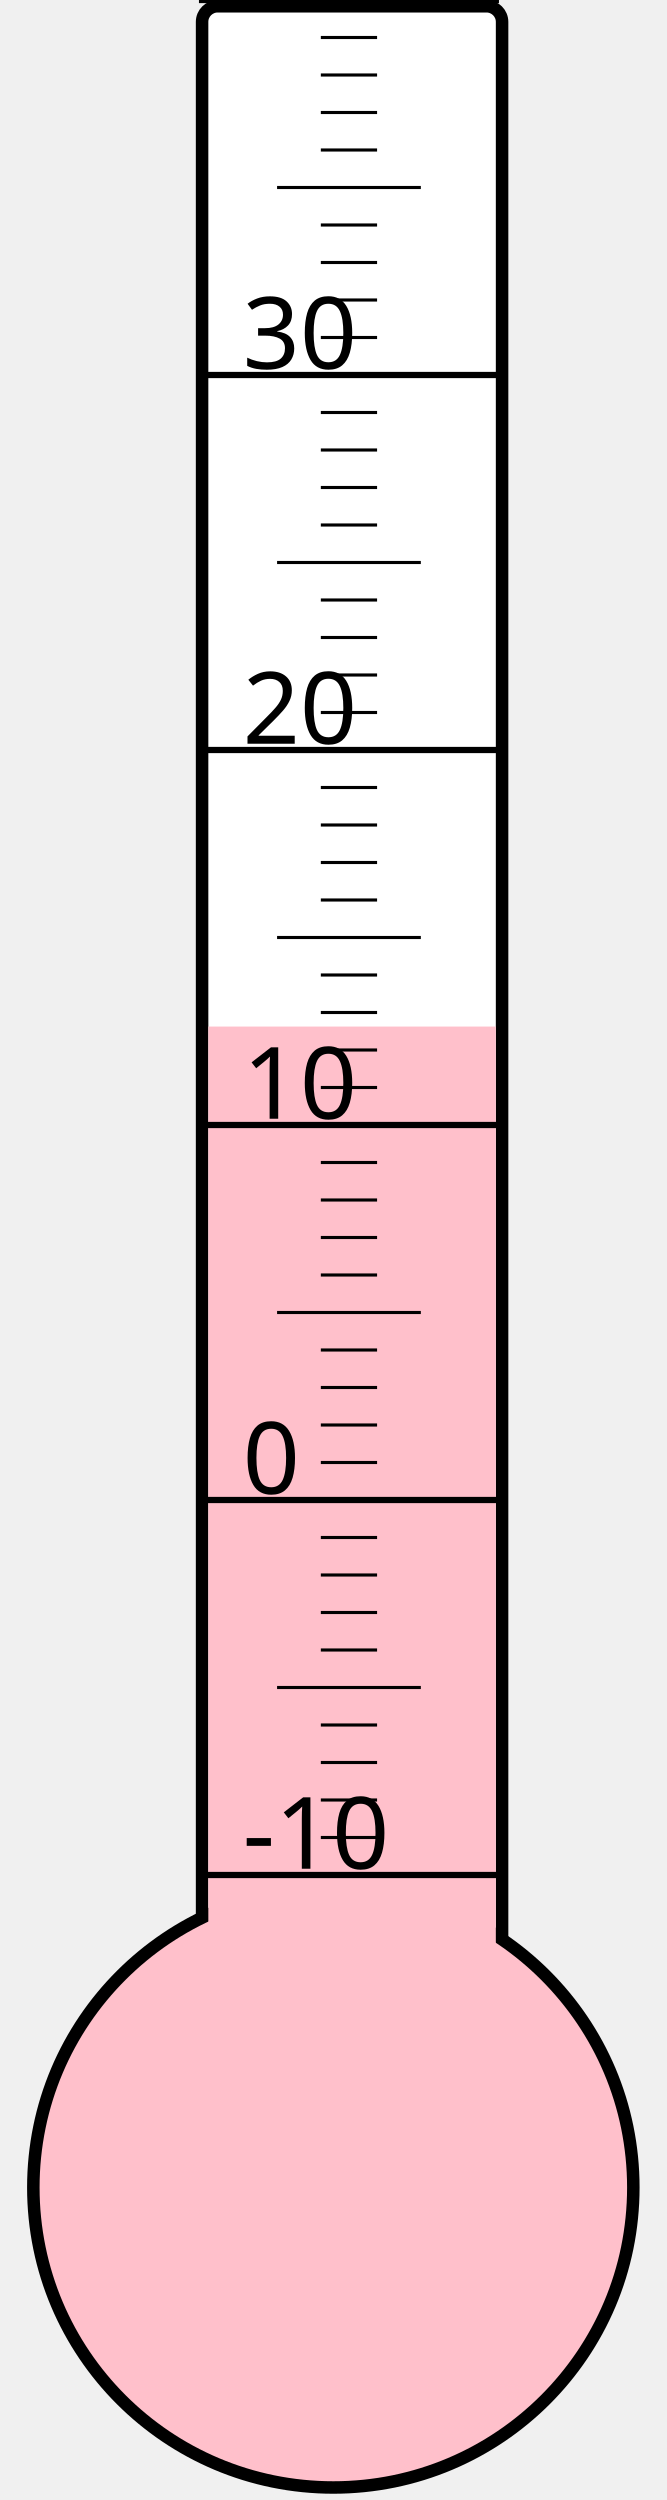
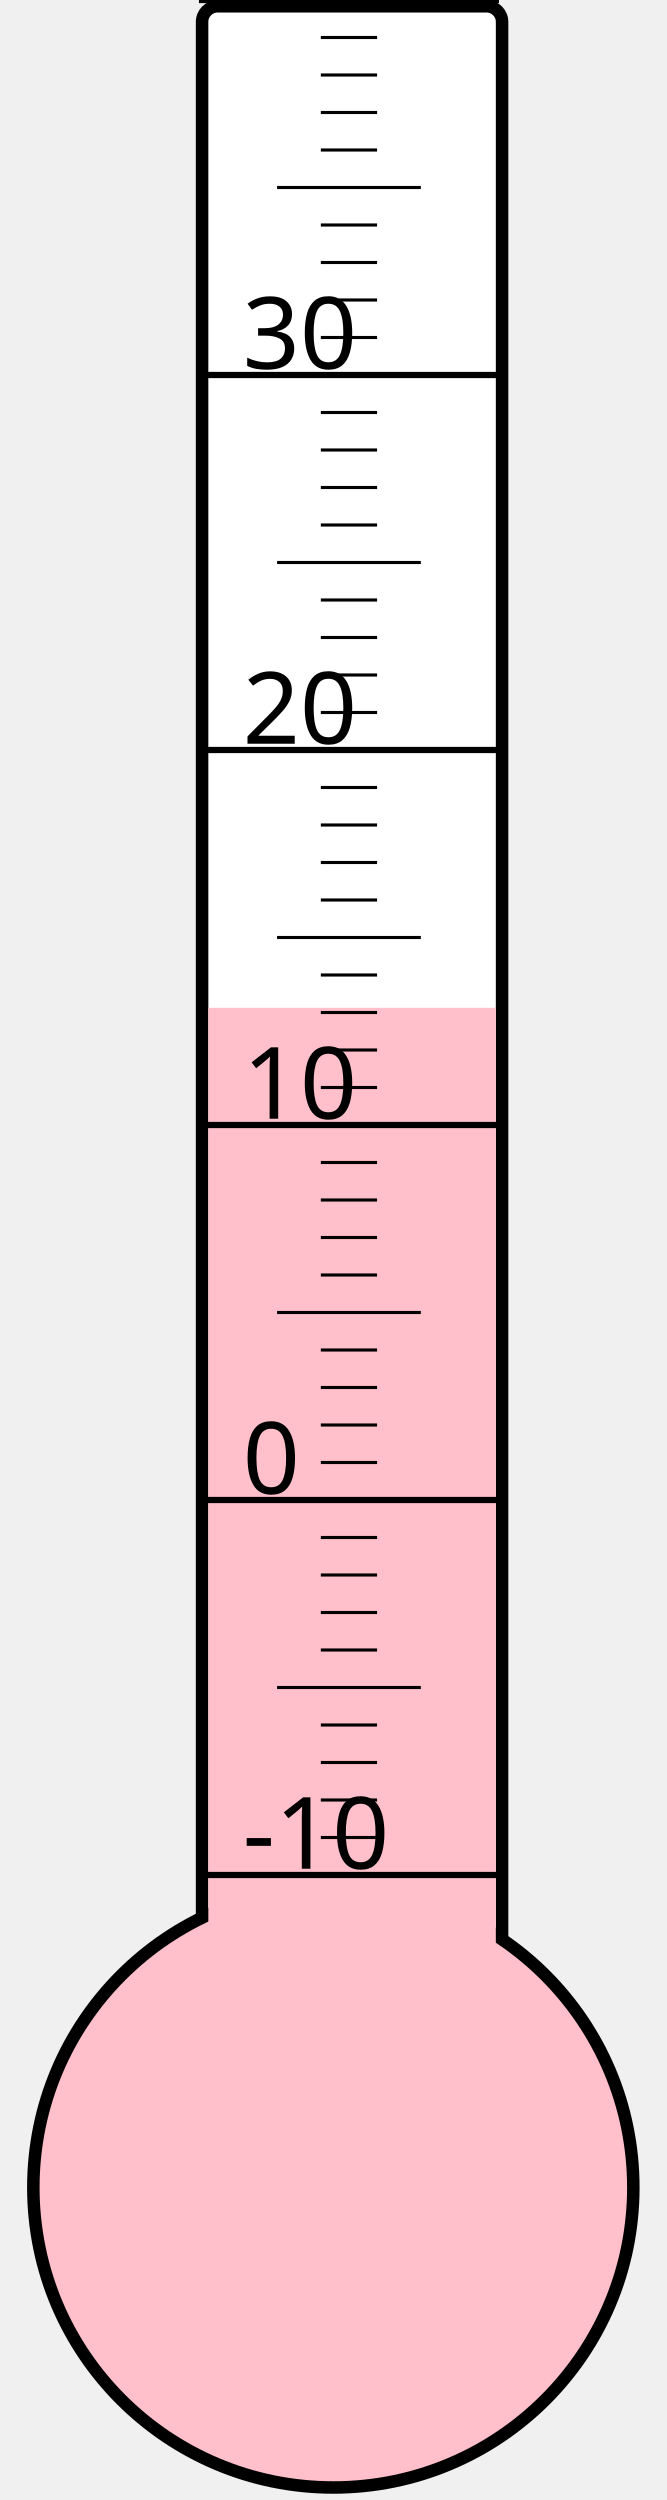
<svg xmlns="http://www.w3.org/2000/svg" width="40px" height="150px" viewBox="0 0 200 800">
  <rect width="200" height="800" x="0" y="0" style="fill: #ffffeb; fill-opacity: 0;" />
  <rect width="96" height="680" x="58" y="2" rx="5" ry="5" style="fill: white; fill-opacity: 1; stroke: black; stroke-width: 4;" />
  <circle cx="100" cy="700" r="96" style="fill: pink; stroke: black; stroke-width: 4;" />
-   <rect width="92" height="371.5" x="60" y="328.5" style="fill: pink; fill-opacity: 1; stroke-width: 0;" />
+   <rect width="92" height="377.5" x="60" y="322.5" style="fill: pink; fill-opacity: 1; stroke-width: 0;" />
  <text x="71" y="598" style="font-family: sans-serif; font-size: 24pt;">-10</text>
  <text x="71" y="478" style="font-family: sans-serif; font-size: 24pt;">0</text>
  <text x="71" y="358" style="font-family: sans-serif; font-size: 24pt;">10</text>
  <text x="71" y="238" style="font-family: sans-serif; font-size: 24pt;">20</text>
  <text x="71" y="118" style="font-family: sans-serif; font-size: 24pt;">30</text>
  <g style="stroke: black;">
    <line x1="57" y1="600" x2="153" y2="600" style="stroke-width: 2;" />
    <line x1="96" y1="588" x2="114" y2="588" style="stroke-width: 1;" />
    <line x1="96" y1="576" x2="114" y2="576" style="stroke-width: 1;" />
    <line x1="96" y1="564" x2="114" y2="564" style="stroke-width: 1;" />
    <line x1="96" y1="552" x2="114" y2="552" style="stroke-width: 1;" />
    <line x1="82" y1="540" x2="128" y2="540" style="stroke-width: 1;" />
    <line x1="96" y1="528" x2="114" y2="528" style="stroke-width: 1;" />
    <line x1="96" y1="516" x2="114" y2="516" style="stroke-width: 1;" />
    <line x1="96" y1="504" x2="114" y2="504" style="stroke-width: 1;" />
    <line x1="96" y1="492" x2="114" y2="492" style="stroke-width: 1;" />
    <line x1="57" y1="480" x2="153" y2="480" style="stroke-width: 2;" />
    <line x1="96" y1="468" x2="114" y2="468" style="stroke-width: 1;" />
    <line x1="96" y1="456" x2="114" y2="456" style="stroke-width: 1;" />
    <line x1="96" y1="444" x2="114" y2="444" style="stroke-width: 1;" />
    <line x1="96" y1="432" x2="114" y2="432" style="stroke-width: 1;" />
    <line x1="82" y1="420" x2="128" y2="420" style="stroke-width: 1;" />
    <line x1="96" y1="408" x2="114" y2="408" style="stroke-width: 1;" />
    <line x1="96" y1="396" x2="114" y2="396" style="stroke-width: 1;" />
    <line x1="96" y1="384" x2="114" y2="384" style="stroke-width: 1;" />
    <line x1="96" y1="372" x2="114" y2="372" style="stroke-width: 1;" />
    <line x1="57" y1="360" x2="153" y2="360" style="stroke-width: 2;" />
    <line x1="96" y1="348" x2="114" y2="348" style="stroke-width: 1;" />
    <line x1="96" y1="336" x2="114" y2="336" style="stroke-width: 1;" />
    <line x1="96" y1="324" x2="114" y2="324" style="stroke-width: 1;" />
    <line x1="96" y1="312" x2="114" y2="312" style="stroke-width: 1;" />
    <line x1="82" y1="300" x2="128" y2="300" style="stroke-width: 1;" />
    <line x1="96" y1="288" x2="114" y2="288" style="stroke-width: 1;" />
    <line x1="96" y1="276" x2="114" y2="276" style="stroke-width: 1;" />
    <line x1="96" y1="264" x2="114" y2="264" style="stroke-width: 1;" />
    <line x1="96" y1="252" x2="114" y2="252" style="stroke-width: 1;" />
    <line x1="57" y1="240" x2="153" y2="240" style="stroke-width: 2;" />
    <line x1="96" y1="228" x2="114" y2="228" style="stroke-width: 1;" />
    <line x1="96" y1="216" x2="114" y2="216" style="stroke-width: 1;" />
    <line x1="96" y1="204" x2="114" y2="204" style="stroke-width: 1;" />
    <line x1="96" y1="192" x2="114" y2="192" style="stroke-width: 1;" />
    <line x1="82" y1="180" x2="128" y2="180" style="stroke-width: 1;" />
    <line x1="96" y1="168" x2="114" y2="168" style="stroke-width: 1;" />
    <line x1="96" y1="156" x2="114" y2="156" style="stroke-width: 1;" />
    <line x1="96" y1="144" x2="114" y2="144" style="stroke-width: 1;" />
    <line x1="96" y1="132" x2="114" y2="132" style="stroke-width: 1;" />
    <line x1="57" y1="120" x2="153" y2="120" style="stroke-width: 2;" />
    <line x1="96" y1="108" x2="114" y2="108" style="stroke-width: 1;" />
    <line x1="96" y1="96" x2="114" y2="96" style="stroke-width: 1;" />
    <line x1="96" y1="84" x2="114" y2="84" style="stroke-width: 1;" />
    <line x1="96" y1="72" x2="114" y2="72" style="stroke-width: 1;" />
    <line x1="82" y1="60" x2="128" y2="60" style="stroke-width: 1;" />
    <line x1="96" y1="48" x2="114" y2="48" style="stroke-width: 1;" />
    <line x1="96" y1="36" x2="114" y2="36" style="stroke-width: 1;" />
    <line x1="96" y1="24" x2="114" y2="24" style="stroke-width: 1;" />
    <line x1="96" y1="12" x2="114" y2="12" style="stroke-width: 1;" />
    <line x1="57" y1="0" x2="153" y2="0" style="stroke-width: 2;" />
  </g>
</svg>
